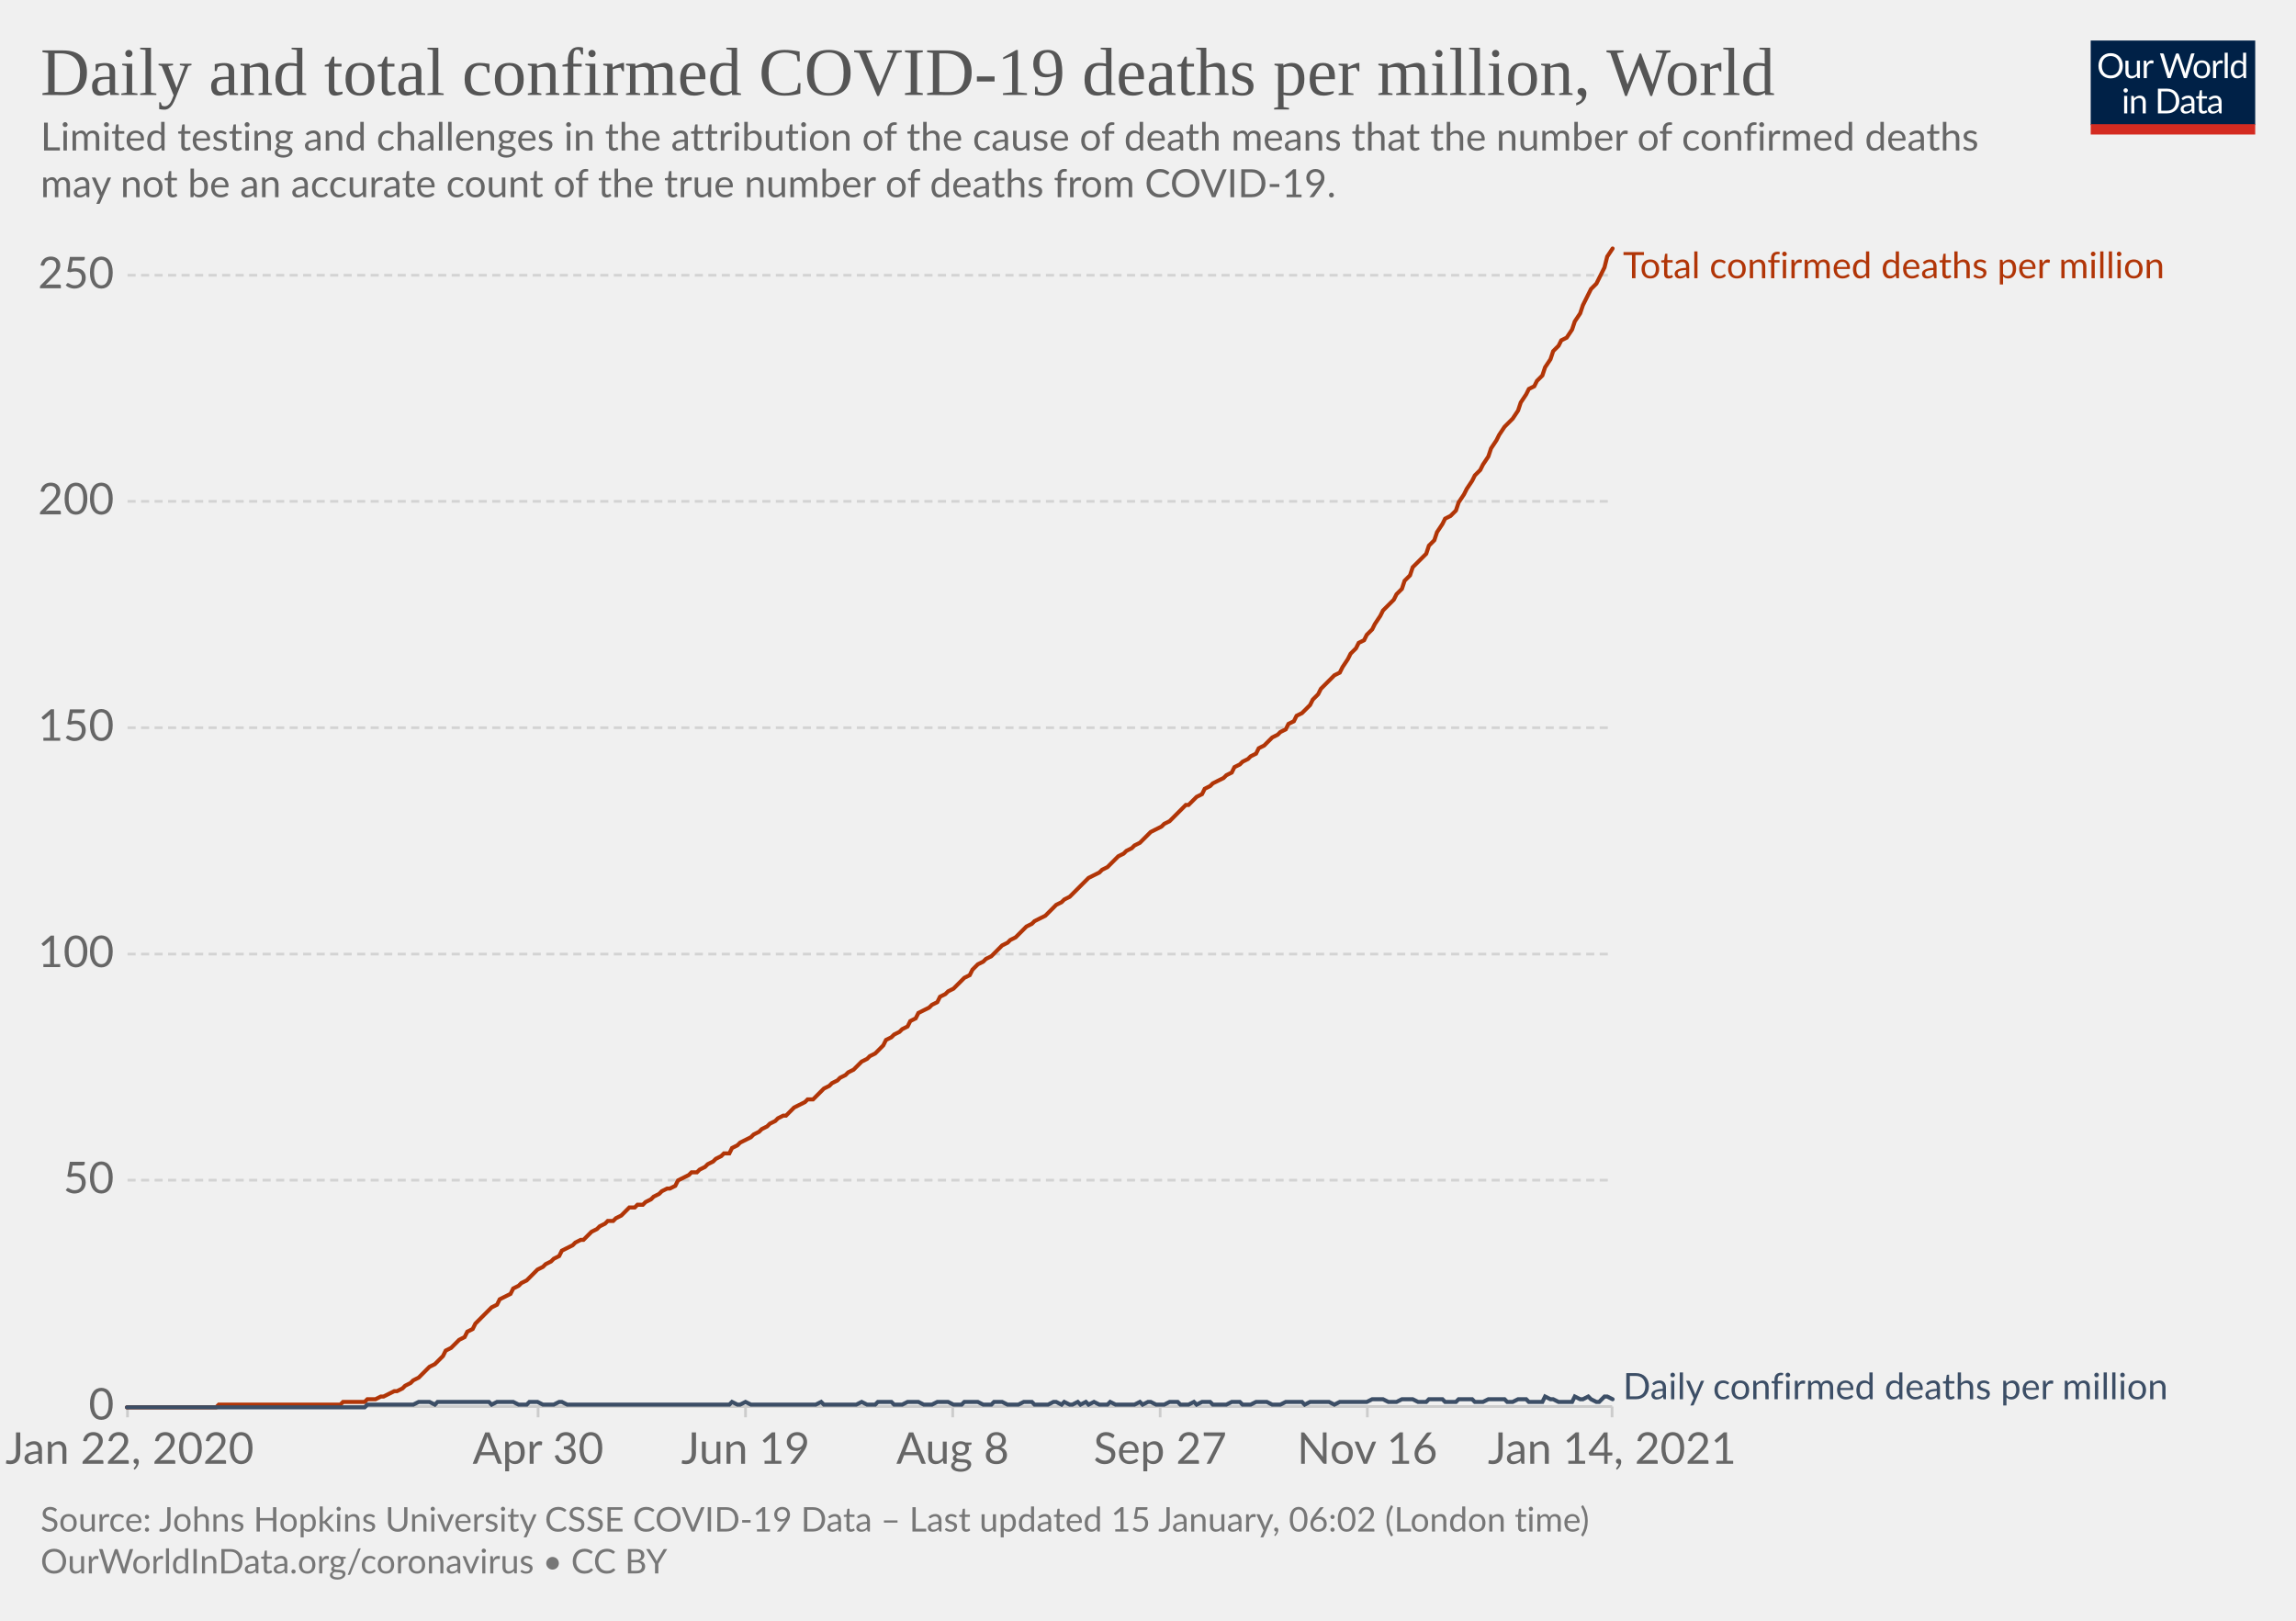
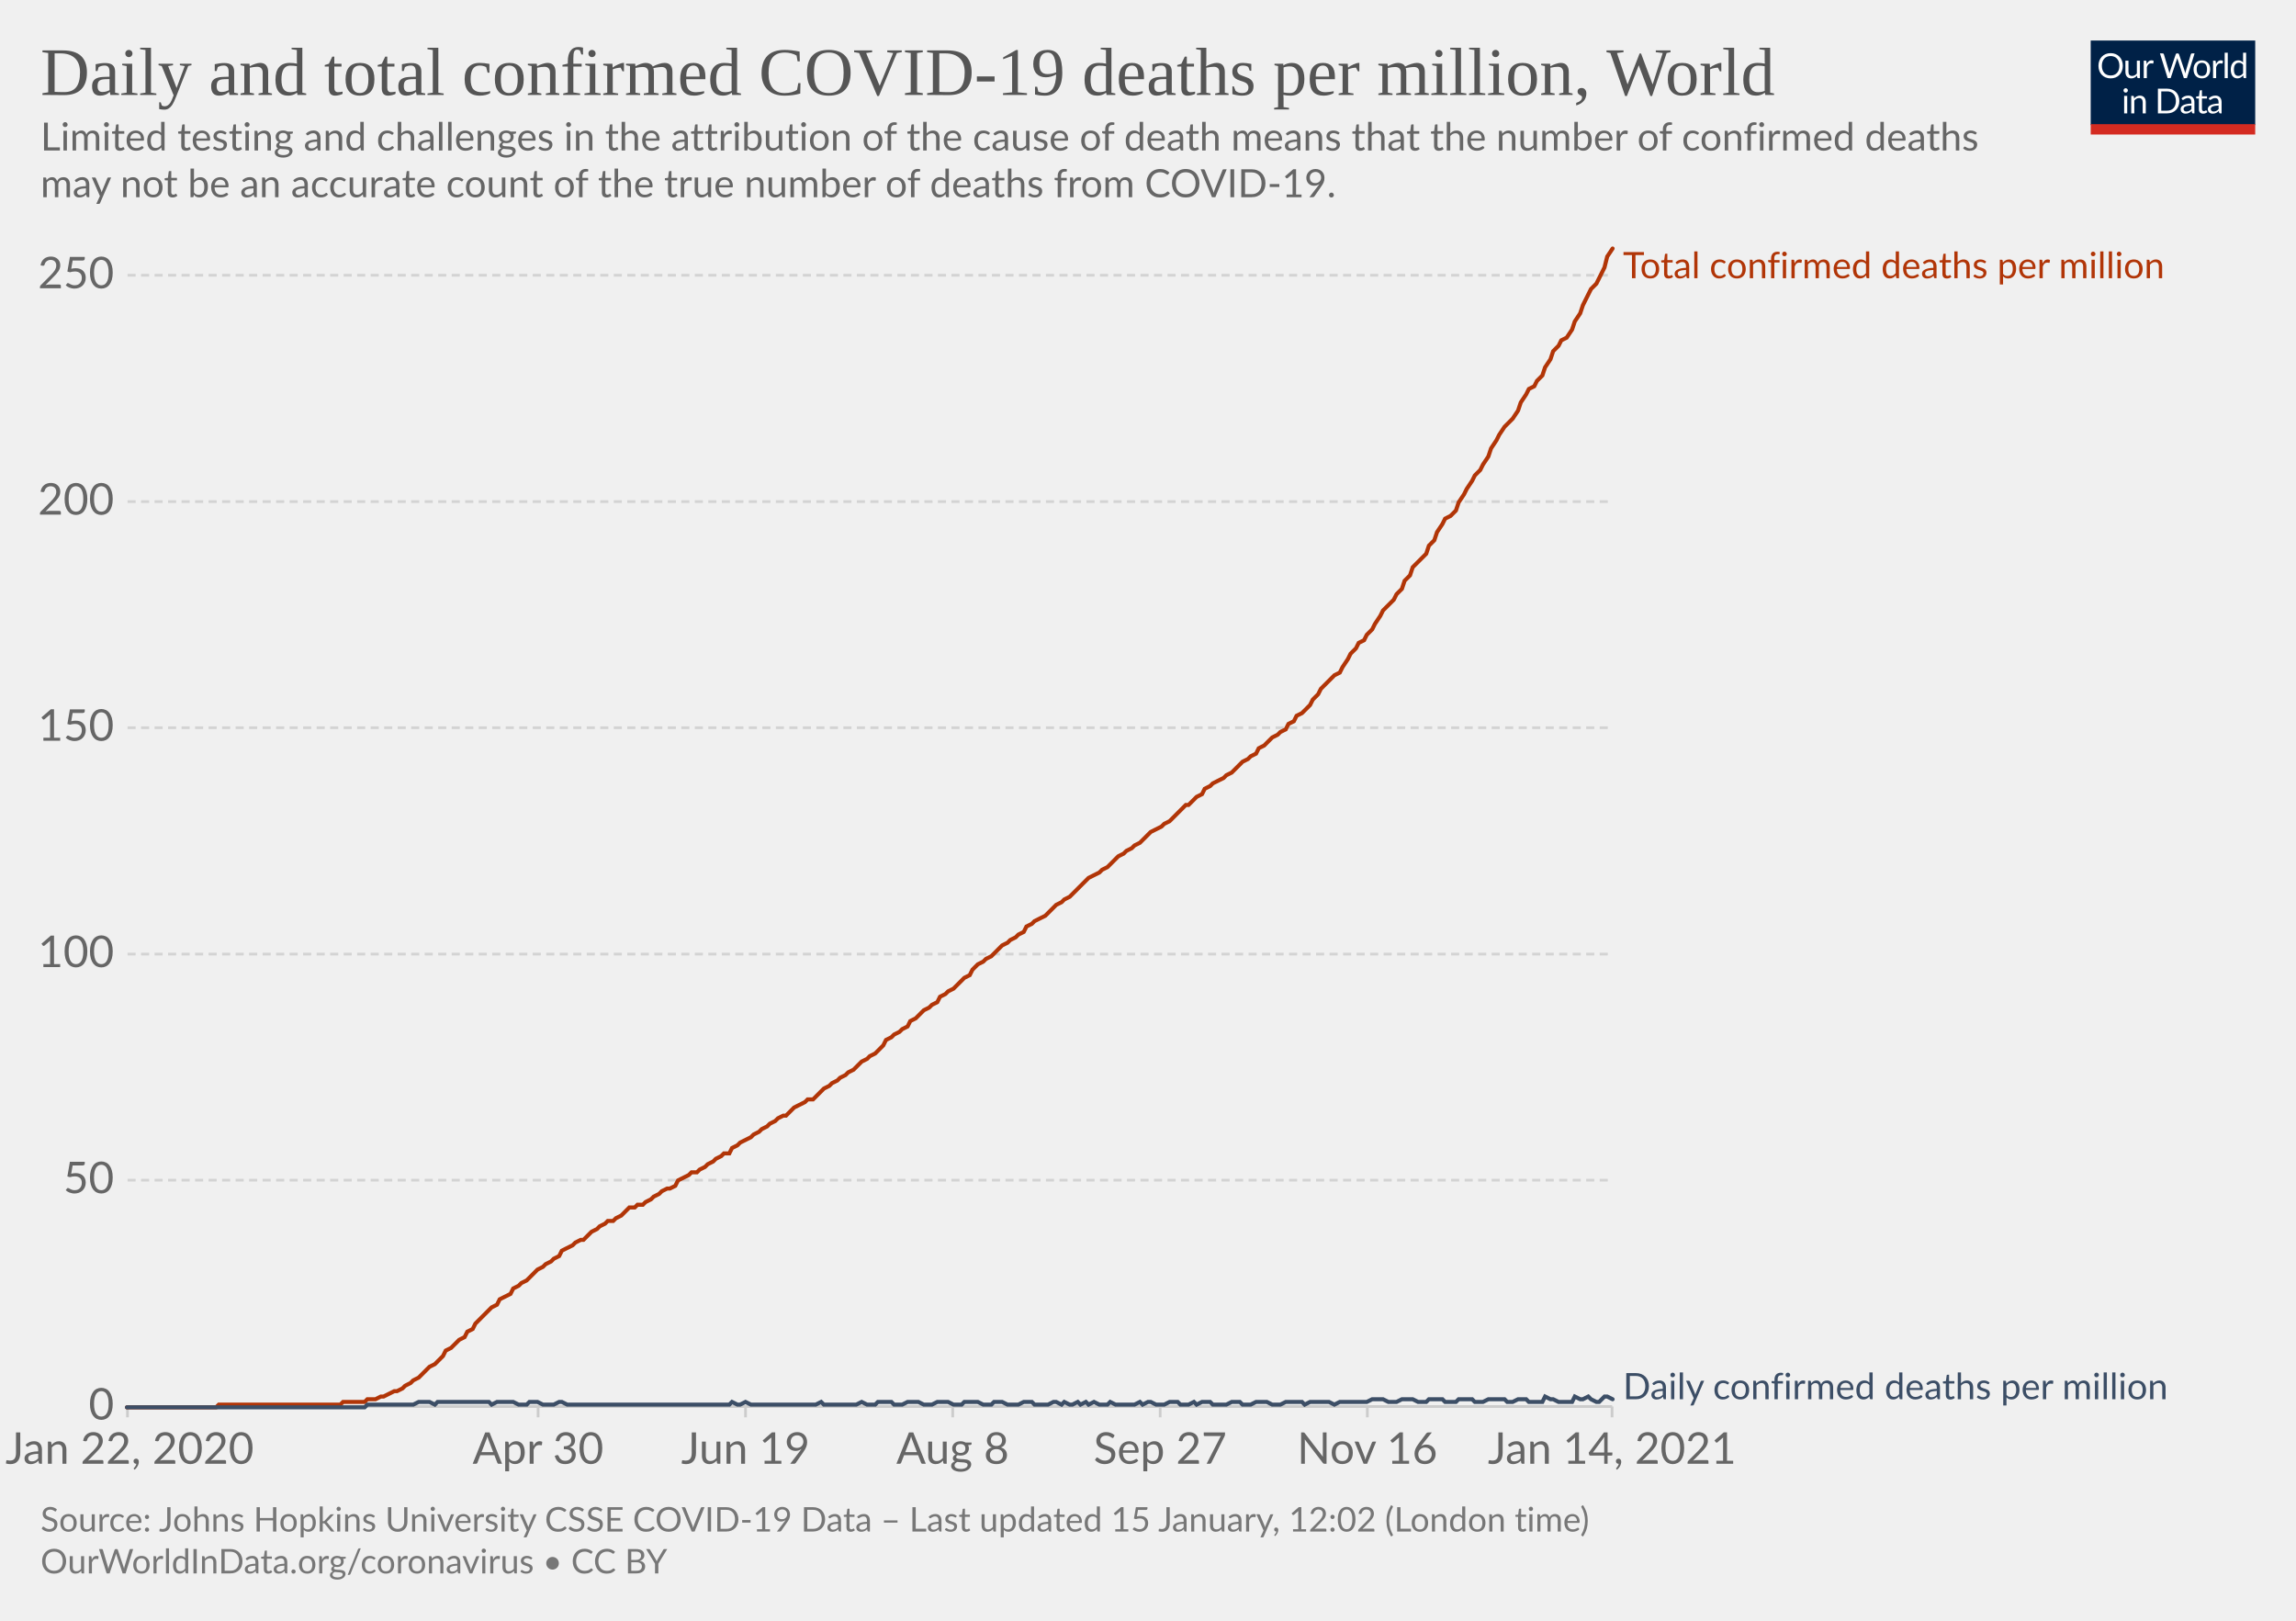
<svg xmlns="http://www.w3.org/2000/svg" version="1.1" style="background-color:#fff;-webkit-font-smoothing:antialiased" width="850" height="600" viewBox="0 0 850 600" font-family="Lato,'Helvetica Neue',Helvetica,Arial,sans-serif" font-size="18" text-rendering="optimizeLegibility">
  <g class="HeaderView">
    <g transform="matrix(.29 0 0 .29 774 15)">
      <svg width="210" height="120" viewBox="0 0 210 120" fill="none">
        <g clip-path="url(#clip0)">
          <path d="M0 0h210v107.89H0V0z" fill="#002147" />
          <path d="M40.98 32.25c0 2.36-.38 4.53-1.12 6.51a14.26 14.26 0 01-8.1 8.4c-1.9.78-4.02 1.17-6.34 1.17a16.6 16.6 0 01-6.33-1.17 14.31 14.31 0 01-8.08-8.4 18.29 18.29 0 01-1.12-6.51c0-2.36.38-4.53 1.12-6.5.75-1.97 1.8-3.67 3.17-5.1a14.32 14.32 0 014.9-3.34c1.92-.8 4.03-1.19 6.34-1.19 2.32 0 4.43.4 6.34 1.19 1.92.8 3.56 1.9 4.93 3.34a14.87 14.87 0 013.17 5.1 18.1 18.1 0 011.12 6.5zm-4.38 0c0-1.94-.26-3.68-.8-5.22a10.91 10.91 0 00-2.24-3.89 9.68 9.68 0 00-3.52-2.46 11.95 11.95 0 00-4.62-.86c-1.68 0-3.21.28-4.6.86a9.88 9.88 0 00-3.54 2.46 10.91 10.91 0 00-2.24 3.9c-.53 1.53-.8 3.27-.8 5.2 0 1.94.27 3.68.8 5.22a11.17 11.17 0 002.24 3.9 10.01 10.01 0 003.55 2.44c1.38.56 2.9.83 4.6.83s3.24-.27 4.61-.83a9.8 9.8 0 003.52-2.44 11.17 11.17 0 002.25-3.9c.53-1.54.8-3.28.8-5.21zm26.22-6.54V48H60.5c-.56 0-.9-.27-1.05-.81l-.31-2.4a12.45 12.45 0 01-3.26 2.6c-1.2.64-2.58.96-4.13.96-1.22 0-2.3-.2-3.24-.6a6.52 6.52 0 01-2.33-1.7 7.37 7.37 0 01-1.43-2.67c-.3-1.04-.46-2.2-.46-3.45V25.7h3.91v14.22c0 1.68.38 2.99 1.15 3.91.77.93 1.96 1.39 3.54 1.39 1.16 0 2.24-.27 3.23-.82a10.42 10.42 0 002.8-2.28V25.7h3.91zm8.61 4.47a9.94 9.94 0 012.6-3.56 5.64 5.64 0 013.76-1.3c.47 0 .92.05 1.34.15.44.1.83.27 1.17.49l-.3 2.92c-.09.37-.3.55-.66.55-.2 0-.5-.04-.9-.13a6.21 6.21 0 00-3.24.18 4.23 4.23 0 00-1.47.92c-.42.4-.81.9-1.17 1.5-.33.58-.64 1.26-.92 2.02V48H67.7V25.71h2.25c.42 0 .72.08.88.25.16.16.27.44.33.83l.26 3.39zm61.16-13.7L122.75 48h-3.82l-7.99-24.05a21.95 21.95 0 01-.42-1.58 38.36 38.36 0 01-.44 1.58L102.05 48h-3.83L88.4 16.47h3.54c.38 0 .7.1.95.29.26.2.43.43.5.73l6.52 21.9.28 1.28.29 1.46.3-1.46.38-1.27 7.41-21.91c.1-.25.26-.48.51-.69.27-.22.58-.33.95-.33h1.23c.38 0 .69.1.92.29a1.77 1.77 0 01.53.73l7.4 21.9a28.4 28.4 0 01.68 2.62 29.52 29.52 0 01.52-2.61l6.54-21.91a1.31 1.31 0 01.48-.7c.27-.21.58-.32.95-.32h3.32zm9.35 8.88c1.63 0 3.1.27 4.4.82a9.43 9.43 0 015.46 5.94c.5 1.4.74 2.98.74 4.73 0 1.76-.25 3.34-.74 4.75a9.43 9.43 0 01-5.46 5.92c-1.3.52-2.77.79-4.4.79-1.64 0-3.12-.27-4.44-.8a9.42 9.42 0 01-3.35-2.3c-.92-1-1.63-2.2-2.13-3.61-.49-1.41-.73-3-.73-4.75s.24-3.33.73-4.73c.5-1.43 1.2-2.64 2.13-3.63a9.4 9.4 0 013.35-2.31c1.32-.55 2.8-.82 4.44-.82zm0 19.89c2.2 0 3.84-.73 4.93-2.2 1.08-1.48 1.63-3.54 1.63-6.18 0-2.66-.55-4.72-1.63-6.2-1.09-1.49-2.73-2.23-4.93-2.23-1.12 0-2.09.2-2.93.57a5.71 5.71 0 00-2.06 1.65 7.5 7.5 0 00-1.24 2.67c-.26 1.04-.4 2.22-.4 3.54 0 2.64.55 4.7 1.64 6.18 1.1 1.47 2.76 2.2 4.99 2.2zm17.97-15.07a9.94 9.94 0 012.6-3.56 5.64 5.64 0 013.76-1.3c.47 0 .91.05 1.34.15.44.1.83.27 1.16.49l-.28 2.92c-.09.37-.31.55-.66.55-.2 0-.5-.04-.9-.13a6.2 6.2 0 00-3.24.18 4.23 4.23 0 00-1.47.92c-.43.4-.82.9-1.17 1.5a13.1 13.1 0 00-.92 2.02V48h-3.94V25.71h2.24c.43 0 .72.08.88.25.17.16.28.44.33.83l.27 3.39zm15.04-14.59V48h-3.92V15.6h3.92zm19.55 15.43a6.22 6.22 0 00-2.38-2.05 6.7 6.7 0 00-2.86-.6c-2.07 0-3.66.75-4.77 2.23-1.12 1.48-1.68 3.6-1.68 6.33 0 1.46.13 2.7.38 3.74a7.29 7.29 0 001.1 2.56 4.35 4.35 0 001.78 1.45c.7.3 1.5.46 2.4.46 1.29 0 2.41-.3 3.36-.88a9.6 9.6 0 002.67-2.49V31.02zm3.91-15.43V48h-2.33c-.56 0-.9-.27-1.06-.81l-.35-2.71a12.13 12.13 0 01-3.25 2.77 8.28 8.28 0 01-4.23 1.06 7.31 7.31 0 01-6.14-2.9c-.73-.96-1.3-2.15-1.69-3.57a18.35 18.35 0 01.07-9.48 11.29 11.29 0 011.89-3.7 8.7 8.7 0 017.06-3.34 7.96 7.96 0 016.12 2.62V15.59h3.91zM46.61 70.71V93H42.7V70.71h3.91zm.84-7c0 .39-.08.75-.24 1.09a2.81 2.81 0 01-1.52 1.47 2.67 2.67 0 01-2.16 0 2.9 2.9 0 01-1.45-1.47 2.67 2.67 0 010-2.16c.15-.35.35-.65.6-.9.25-.27.53-.47.85-.62a2.67 2.67 0 012.16 0c.35.15.65.35.9.62.27.25.47.55.62.9.16.34.24.7.24 1.08zm7.97 10.24c.49-.54 1-1.04 1.54-1.48a9.85 9.85 0 013.66-1.84 8.96 8.96 0 015.43.35c.94.4 1.72.97 2.33 1.71a7.36 7.36 0 011.43 2.67c.32 1.04.49 2.19.49 3.45V93h-3.94V78.81c0-1.69-.4-3-1.17-3.92-.76-.93-1.93-1.4-3.5-1.4a6.6 6.6 0 00-3.25.83c-1 .56-1.92 1.31-2.77 2.27V93h-3.94V70.71h2.35c.56 0 .9.28 1.04.82l.3 2.42zm57.7 3.3c0 2.36-.37 4.5-1.11 6.44a14.3 14.3 0 01-3.17 4.98 14.1 14.1 0 01-4.93 3.2c-1.9.76-4.02 1.13-6.33 1.13H85.8V61.47h11.77c2.31 0 4.42.39 6.33 1.15a13.8 13.8 0 018.1 8.18 17.75 17.75 0 011.12 6.45zm-4.37 0c0-1.94-.26-3.67-.8-5.2a10.94 10.94 0 00-2.23-3.87 9.57 9.57 0 00-3.53-2.42 12.23 12.23 0 00-4.61-.83h-7.5v24.62h7.5c1.7 0 3.24-.28 4.61-.84a9.7 9.7 0 003.53-2.4 10.94 10.94 0 002.24-3.87c.53-1.53.8-3.26.8-5.2zm19.8 5.72c-1.8.06-3.34.2-4.62.44-1.26.22-2.3.51-3.1.88-.8.36-1.37.8-1.74 1.3-.35.5-.53 1.05-.53 1.67 0 .58.1 1.1.3 1.52a3 3 0 00.76 1.05c.34.27.73.46 1.17.6a6.13 6.13 0 001.45.17 7.28 7.28 0 003.5-.81 11.95 11.95 0 002.82-2.2v-4.62zm-12.65-9.11a12.73 12.73 0 013.98-2.66c1.43-.59 3-.88 4.73-.88 1.25 0 2.36.2 3.33.61a6.81 6.81 0 013.94 4.38c.33 1.04.5 2.19.5 3.43V93h-1.74a1.8 1.8 0 01-.88-.18c-.2-.13-.36-.38-.48-.74l-.44-2.12-1.72 1.46a9.48 9.48 0 01-3.74 1.7c-.69.15-1.46.23-2.3.23-.87 0-1.69-.12-2.45-.35a5.34 5.34 0 01-3.34-2.93 6.64 6.64 0 01-.49-2.64c0-.88.25-1.72.73-2.53a6.33 6.33 0 012.35-2.17c1.09-.63 2.5-1.15 4.25-1.54 1.75-.41 3.89-.65 6.42-.7v-1.75c0-1.73-.37-3.03-1.12-3.91-.75-.9-1.84-1.34-3.28-1.34-.97 0-1.78.12-2.44.37-.64.23-1.2.5-1.7.81l-1.23.82c-.33.23-.67.35-1 .35-.27 0-.5-.07-.69-.2a2.1 2.1 0 01-.48-.53l-.7-1.25zm27.67 19.5c-1.76 0-3.12-.5-4.07-1.48-.94-.98-1.41-2.4-1.41-4.25V74h-2.68a.9.9 0 01-.6-.2c-.16-.14-.24-.36-.24-.66v-1.56l3.65-.46.9-6.89a.9.9 0 01.29-.52.88.88 0 01.62-.22H142v7.67h6.44V74H142v13.38c0 .94.22 1.63.68 2.09.45.45 1.04.68 1.76.68a3.21 3.21 0 001.85-.53l.55-.35c.16-.12.3-.18.41-.18.2 0 .4.13.55.38l1.15 1.87a7.45 7.45 0 01-2.44 1.5 8.53 8.53 0 01-2.95.52zm19.68-10.4c-1.8.07-3.34.21-4.62.45-1.26.22-2.3.51-3.1.88-.8.36-1.37.8-1.74 1.3-.35.5-.53 1.05-.53 1.67 0 .58.1 1.1.3 1.52a2.9 2.9 0 00.76 1.05c.34.27.73.46 1.17.6a6.13 6.13 0 001.45.17 7.3 7.3 0 003.5-.81 12.04 12.04 0 002.82-2.2v-4.62zm-12.65-9.1a12.72 12.72 0 013.99-2.66c1.42-.59 3-.88 4.72-.88 1.25 0 2.36.2 3.33.61a6.81 6.81 0 013.94 4.38c.33 1.04.5 2.19.5 3.43V93h-1.74a1.8 1.8 0 01-.88-.18c-.2-.13-.36-.38-.48-.74l-.44-2.12-1.72 1.46a9.48 9.48 0 01-3.74 1.7c-.69.15-1.46.23-2.3.23-.87 0-1.69-.12-2.45-.35a5.33 5.33 0 01-3.34-2.93 6.62 6.62 0 01-.49-2.64c0-.88.25-1.72.73-2.53a6.33 6.33 0 012.35-2.17c1.09-.63 2.5-1.15 4.25-1.54a31.2 31.2 0 016.42-.7v-1.75c0-1.73-.37-3.03-1.12-3.91-.75-.9-1.84-1.34-3.28-1.34-.97 0-1.78.12-2.44.37-.64.23-1.2.5-1.7.81l-1.22.82c-.34.23-.68.35-1.02.35-.26 0-.49-.07-.68-.2a1.88 1.88 0 01-.48-.53l-.7-1.25zM40.98 32.25c0 2.36-.38 4.53-1.12 6.51a14.26 14.26 0 01-8.1 8.4c-1.9.78-4.02 1.17-6.34 1.17a16.6 16.6 0 01-6.33-1.17 14.31 14.31 0 01-8.08-8.4 18.29 18.29 0 01-1.12-6.51c0-2.36.38-4.53 1.12-6.5.75-1.97 1.8-3.67 3.17-5.1a14.32 14.32 0 014.9-3.34c1.92-.8 4.03-1.19 6.34-1.19 2.32 0 4.43.4 6.34 1.19 1.92.8 3.56 1.9 4.93 3.34a14.87 14.87 0 013.17 5.1 18.1 18.1 0 011.12 6.5zm-4.38 0c0-1.94-.26-3.68-.8-5.22a10.91 10.91 0 00-2.24-3.89 9.68 9.68 0 00-3.52-2.46 11.95 11.95 0 00-4.62-.86c-1.68 0-3.21.28-4.6.86a9.88 9.88 0 00-3.54 2.46 10.91 10.91 0 00-2.24 3.9c-.53 1.53-.8 3.27-.8 5.2 0 1.94.27 3.68.8 5.22a11.17 11.17 0 002.24 3.9 10.01 10.01 0 003.55 2.44c1.38.56 2.9.83 4.6.83s3.24-.27 4.61-.83a9.8 9.8 0 003.52-2.44 11.17 11.17 0 002.25-3.9c.53-1.54.8-3.28.8-5.21zm26.22-6.54V48H60.5c-.56 0-.9-.27-1.05-.81l-.31-2.4a12.45 12.45 0 01-3.26 2.6c-1.2.64-2.58.96-4.13.96-1.22 0-2.3-.2-3.24-.6a6.52 6.52 0 01-2.33-1.7 7.37 7.37 0 01-1.43-2.67c-.3-1.04-.46-2.2-.46-3.45V25.7h3.91v14.22c0 1.68.38 2.99 1.15 3.91.77.93 1.96 1.39 3.54 1.39 1.16 0 2.24-.27 3.23-.82a10.42 10.42 0 002.8-2.28V25.7h3.91zm8.61 4.47a9.94 9.94 0 012.6-3.56 5.64 5.64 0 013.76-1.3c.47 0 .92.05 1.34.15.44.1.83.27 1.17.49l-.3 2.92c-.09.37-.3.55-.66.55-.2 0-.5-.04-.9-.13a6.21 6.21 0 00-3.24.18 4.23 4.23 0 00-1.47.92c-.42.4-.81.9-1.17 1.5-.33.58-.64 1.26-.92 2.02V48H67.7V25.71h2.25c.42 0 .72.08.88.25.16.16.27.44.33.83l.26 3.39zm61.16-13.7L122.75 48h-3.82l-7.99-24.05a21.95 21.95 0 01-.42-1.58 38.36 38.36 0 01-.44 1.58L102.05 48h-3.83L88.4 16.47h3.54c.38 0 .7.1.95.29.26.2.43.43.5.73l6.52 21.9.28 1.28.29 1.46.3-1.46.38-1.27 7.41-21.91c.1-.25.26-.48.51-.69.27-.22.58-.33.95-.33h1.23c.38 0 .69.1.92.29a1.77 1.77 0 01.53.73l7.4 21.9a28.4 28.4 0 01.68 2.62 29.52 29.52 0 01.52-2.61l6.54-21.91a1.31 1.31 0 01.48-.7c.27-.21.58-.32.95-.32h3.32zm9.35 8.88c1.63 0 3.1.27 4.4.82a9.43 9.43 0 015.46 5.94c.5 1.4.74 2.98.74 4.73 0 1.76-.25 3.34-.74 4.75a9.43 9.43 0 01-5.46 5.92c-1.3.52-2.77.79-4.4.79-1.64 0-3.12-.27-4.44-.8a9.42 9.42 0 01-3.35-2.3c-.92-1-1.63-2.2-2.13-3.61-.49-1.41-.73-3-.73-4.75s.24-3.33.73-4.73c.5-1.43 1.2-2.64 2.13-3.63a9.4 9.4 0 013.35-2.31c1.32-.55 2.8-.82 4.44-.82zm0 19.89c2.2 0 3.84-.73 4.93-2.2 1.08-1.48 1.63-3.54 1.63-6.18 0-2.66-.55-4.72-1.63-6.2-1.09-1.49-2.73-2.23-4.93-2.23-1.12 0-2.09.2-2.93.57a5.71 5.71 0 00-2.06 1.65 7.5 7.5 0 00-1.24 2.67c-.26 1.04-.4 2.22-.4 3.54 0 2.64.55 4.7 1.64 6.18 1.1 1.47 2.76 2.2 4.99 2.2zm17.97-15.07a9.94 9.94 0 012.6-3.56 5.64 5.64 0 013.76-1.3c.47 0 .91.05 1.34.15.44.1.83.27 1.16.49l-.28 2.92c-.09.37-.31.55-.66.55-.2 0-.5-.04-.9-.13a6.2 6.2 0 00-3.24.18 4.23 4.23 0 00-1.47.92c-.43.4-.82.9-1.17 1.5a13.1 13.1 0 00-.92 2.02V48h-3.94V25.71h2.24c.43 0 .72.08.88.25.17.16.28.44.33.83l.27 3.39zm15.04-14.59V48h-3.92V15.6h3.92zm19.55 15.43a6.22 6.22 0 00-2.38-2.05 6.7 6.7 0 00-2.86-.6c-2.07 0-3.66.75-4.77 2.23-1.12 1.48-1.68 3.6-1.68 6.33 0 1.46.13 2.7.38 3.74a7.29 7.29 0 001.1 2.56 4.35 4.35 0 001.78 1.45c.7.3 1.5.46 2.4.46 1.29 0 2.41-.3 3.36-.88a9.6 9.6 0 002.67-2.49V31.02zm3.91-15.43V48h-2.33c-.56 0-.9-.27-1.06-.81l-.35-2.71a12.13 12.13 0 01-3.25 2.77 8.28 8.28 0 01-4.23 1.06 7.31 7.31 0 01-6.14-2.9c-.73-.96-1.3-2.15-1.69-3.57a18.35 18.35 0 01.07-9.48 11.29 11.29 0 011.89-3.7 8.7 8.7 0 017.06-3.34 7.96 7.96 0 016.12 2.62V15.59h3.91zM46.61 70.71V93H42.7V70.71h3.91zm.84-7c0 .39-.08.75-.24 1.09a2.81 2.81 0 01-1.52 1.47 2.67 2.67 0 01-2.16 0 2.9 2.9 0 01-1.45-1.47 2.67 2.67 0 010-2.16c.15-.35.35-.65.6-.9.25-.27.53-.47.85-.62a2.67 2.67 0 012.16 0c.35.15.65.35.9.62.27.25.47.55.62.9.16.34.24.7.24 1.08zm7.97 10.24c.49-.54 1-1.04 1.54-1.48a9.85 9.85 0 013.66-1.84 8.96 8.96 0 015.43.35c.94.4 1.72.97 2.33 1.71a7.36 7.36 0 011.43 2.67c.32 1.04.49 2.19.49 3.45V93h-3.94V78.81c0-1.69-.4-3-1.17-3.92-.76-.93-1.93-1.4-3.5-1.4a6.6 6.6 0 00-3.25.83c-1 .56-1.92 1.31-2.77 2.27V93h-3.94V70.71h2.35c.56 0 .9.28 1.04.82l.3 2.42zm57.7 3.3c0 2.36-.37 4.5-1.11 6.44a14.3 14.3 0 01-3.17 4.98 14.1 14.1 0 01-4.93 3.2c-1.9.76-4.02 1.13-6.33 1.13H85.8V61.47h11.77c2.31 0 4.42.39 6.33 1.15a13.8 13.8 0 018.1 8.18 17.75 17.75 0 011.12 6.45zm-4.37 0c0-1.94-.26-3.67-.8-5.2a10.94 10.94 0 00-2.23-3.87 9.57 9.57 0 00-3.53-2.42 12.23 12.23 0 00-4.61-.83h-7.5v24.62h7.5c1.7 0 3.24-.28 4.61-.84a9.7 9.7 0 003.53-2.4 10.94 10.94 0 002.24-3.87c.53-1.53.8-3.26.8-5.2zm19.8 5.72c-1.8.06-3.34.2-4.62.44-1.26.22-2.3.51-3.1.88-.8.36-1.37.8-1.74 1.3-.35.5-.53 1.05-.53 1.67 0 .58.1 1.1.3 1.52a3 3 0 00.76 1.05c.34.27.73.46 1.17.6a6.13 6.13 0 001.45.17 7.28 7.28 0 003.5-.81 11.95 11.95 0 002.82-2.2v-4.62zm-12.65-9.11a12.73 12.73 0 013.98-2.66c1.43-.59 3-.88 4.73-.88 1.25 0 2.36.2 3.33.61a6.81 6.81 0 013.94 4.38c.33 1.04.5 2.19.5 3.43V93h-1.74a1.8 1.8 0 01-.88-.18c-.2-.13-.36-.38-.48-.74l-.44-2.12-1.72 1.46a9.48 9.48 0 01-3.74 1.7c-.69.15-1.46.23-2.3.23-.87 0-1.69-.12-2.45-.35a5.34 5.34 0 01-3.34-2.93 6.64 6.64 0 01-.49-2.64c0-.88.25-1.72.73-2.53a6.33 6.33 0 012.35-2.17c1.09-.63 2.5-1.15 4.25-1.54 1.75-.41 3.89-.65 6.42-.7v-1.75c0-1.73-.37-3.03-1.12-3.91-.75-.9-1.84-1.34-3.28-1.34-.97 0-1.78.12-2.44.37-.64.23-1.2.5-1.7.81l-1.23.82c-.33.23-.67.35-1 .35-.27 0-.5-.07-.69-.2a2.1 2.1 0 01-.48-.53l-.7-1.25zm27.67 19.5c-1.76 0-3.12-.5-4.07-1.48-.94-.98-1.41-2.4-1.41-4.25V74h-2.68a.9.9 0 01-.6-.2c-.16-.14-.24-.36-.24-.66v-1.56l3.65-.46.9-6.89a.9.9 0 01.29-.52.88.88 0 01.62-.22H142v7.67h6.44V74H142v13.38c0 .94.22 1.63.68 2.09.45.45 1.04.68 1.76.68a3.21 3.21 0 001.85-.53l.55-.35c.16-.12.3-.18.41-.18.2 0 .4.13.55.38l1.15 1.87a7.45 7.45 0 01-2.44 1.5 8.53 8.53 0 01-2.95.52zm19.68-10.4c-1.8.07-3.34.21-4.62.45-1.26.22-2.3.51-3.1.88-.8.36-1.37.8-1.74 1.3-.35.5-.53 1.05-.53 1.67 0 .58.1 1.1.3 1.52a2.9 2.9 0 00.76 1.05c.34.27.73.46 1.17.6a6.13 6.13 0 001.45.17 7.3 7.3 0 003.5-.81 12.04 12.04 0 002.82-2.2v-4.62zm-12.65-9.1a12.72 12.72 0 013.99-2.66c1.42-.59 3-.88 4.72-.88 1.25 0 2.36.2 3.33.61a6.81 6.81 0 013.94 4.38c.33 1.04.5 2.19.5 3.43V93h-1.74a1.8 1.8 0 01-.88-.18c-.2-.13-.36-.38-.48-.74l-.44-2.12-1.72 1.46a9.48 9.48 0 01-3.74 1.7c-.69.15-1.46.23-2.3.23-.87 0-1.69-.12-2.45-.35a5.33 5.33 0 01-3.34-2.93 6.62 6.62 0 01-.49-2.64c0-.88.25-1.72.73-2.53a6.33 6.33 0 012.35-2.17c1.09-.63 2.5-1.15 4.25-1.54a31.2 31.2 0 016.42-.7v-1.75c0-1.73-.37-3.03-1.12-3.91-.75-.9-1.84-1.34-3.28-1.34-.97 0-1.78.12-2.44.37-.64.23-1.2.5-1.7.81l-1.22.82c-.34.23-.68.35-1.02.35-.26 0-.49-.07-.68-.2a1.88 1.88 0 01-.48-.53l-.7-1.25zM40.98 32.25c0 2.36-.38 4.53-1.12 6.51a14.26 14.26 0 01-8.1 8.4c-1.9.78-4.02 1.17-6.34 1.17a16.6 16.6 0 01-6.33-1.17 14.31 14.31 0 01-8.08-8.4 18.29 18.29 0 01-1.12-6.51c0-2.36.38-4.53 1.12-6.5.75-1.97 1.8-3.67 3.17-5.1a14.32 14.32 0 014.9-3.34c1.92-.8 4.03-1.19 6.34-1.19 2.32 0 4.43.4 6.34 1.19 1.92.8 3.56 1.9 4.93 3.34a14.87 14.87 0 013.17 5.1 18.1 18.1 0 011.12 6.5zm-4.38 0c0-1.94-.26-3.68-.8-5.22a10.91 10.91 0 00-2.24-3.89 9.68 9.68 0 00-3.52-2.46 11.95 11.95 0 00-4.62-.86c-1.68 0-3.21.28-4.6.86a9.88 9.88 0 00-3.54 2.46 10.91 10.91 0 00-2.24 3.9c-.53 1.53-.8 3.27-.8 5.2 0 1.94.27 3.68.8 5.22a11.17 11.17 0 002.24 3.9 10.01 10.01 0 003.55 2.44c1.38.56 2.9.83 4.6.83s3.24-.27 4.61-.83a9.8 9.8 0 003.52-2.44 11.17 11.17 0 002.25-3.9c.53-1.54.8-3.28.8-5.21zm26.22-6.54V48H60.5c-.56 0-.9-.27-1.05-.81l-.31-2.4a12.45 12.45 0 01-3.26 2.6c-1.2.64-2.58.96-4.13.96-1.22 0-2.3-.2-3.24-.6a6.52 6.52 0 01-2.33-1.7 7.37 7.37 0 01-1.43-2.67c-.3-1.04-.46-2.2-.46-3.45V25.7h3.91v14.22c0 1.68.38 2.99 1.15 3.91.77.93 1.96 1.39 3.54 1.39 1.16 0 2.24-.27 3.23-.82a10.42 10.42 0 002.8-2.28V25.7h3.91zm8.61 4.47a9.94 9.94 0 012.6-3.56 5.64 5.64 0 013.76-1.3c.47 0 .92.05 1.34.15.44.1.83.27 1.17.49l-.3 2.92c-.09.37-.3.55-.66.55-.2 0-.5-.04-.9-.13a6.21 6.21 0 00-3.24.18 4.23 4.23 0 00-1.47.92c-.42.4-.81.9-1.17 1.5-.33.58-.64 1.26-.92 2.02V48H67.7V25.71h2.25c.42 0 .72.08.88.25.16.16.27.44.33.83l.26 3.39zm61.16-13.7L122.75 48h-3.82l-7.99-24.05a21.95 21.95 0 01-.42-1.58 38.36 38.36 0 01-.44 1.58L102.05 48h-3.83L88.4 16.47h3.54c.38 0 .7.1.95.29.26.2.43.43.5.73l6.52 21.9.28 1.28.29 1.46.3-1.46.38-1.27 7.41-21.91c.1-.25.26-.48.51-.69.27-.22.58-.33.95-.33h1.23c.38 0 .69.1.92.29a1.77 1.77 0 01.53.73l7.4 21.9a28.4 28.4 0 01.68 2.62 29.52 29.52 0 01.52-2.61l6.54-21.91a1.31 1.31 0 01.48-.7c.27-.21.58-.32.95-.32h3.32zm9.35 8.88c1.63 0 3.1.27 4.4.82a9.43 9.43 0 015.46 5.94c.5 1.4.74 2.98.74 4.73 0 1.76-.25 3.34-.74 4.75a9.43 9.43 0 01-5.46 5.92c-1.3.52-2.77.79-4.4.79-1.64 0-3.12-.27-4.44-.8a9.42 9.42 0 01-3.35-2.3c-.92-1-1.63-2.2-2.13-3.61-.49-1.41-.73-3-.73-4.75s.24-3.33.73-4.73c.5-1.43 1.2-2.64 2.13-3.63a9.4 9.4 0 013.35-2.31c1.32-.55 2.8-.82 4.44-.82zm0 19.89c2.2 0 3.84-.73 4.93-2.2 1.08-1.48 1.63-3.54 1.63-6.18 0-2.66-.55-4.72-1.63-6.2-1.09-1.49-2.73-2.23-4.93-2.23-1.12 0-2.09.2-2.93.57a5.71 5.71 0 00-2.06 1.65 7.5 7.5 0 00-1.24 2.67c-.26 1.04-.4 2.22-.4 3.54 0 2.64.55 4.7 1.64 6.18 1.1 1.47 2.76 2.2 4.99 2.2zm17.97-15.07a9.94 9.94 0 012.6-3.56 5.64 5.64 0 013.76-1.3c.47 0 .91.05 1.34.15.44.1.83.27 1.16.49l-.28 2.92c-.09.37-.31.55-.66.55-.2 0-.5-.04-.9-.13a6.2 6.2 0 00-3.24.18 4.23 4.23 0 00-1.47.92c-.43.4-.82.9-1.17 1.5a13.1 13.1 0 00-.92 2.02V48h-3.94V25.71h2.24c.43 0 .72.08.88.25.17.16.28.44.33.83l.27 3.39zm15.04-14.59V48h-3.92V15.6h3.92zm19.55 15.43a6.22 6.22 0 00-2.38-2.05 6.7 6.7 0 00-2.86-.6c-2.07 0-3.66.75-4.77 2.23-1.12 1.48-1.68 3.6-1.68 6.33 0 1.46.13 2.7.38 3.74a7.29 7.29 0 001.1 2.56 4.35 4.35 0 001.78 1.45c.7.3 1.5.46 2.4.46 1.29 0 2.41-.3 3.36-.88a9.6 9.6 0 002.67-2.49V31.02zm3.91-15.43V48h-2.33c-.56 0-.9-.27-1.06-.81l-.35-2.71a12.13 12.13 0 01-3.25 2.77 8.28 8.28 0 01-4.23 1.06 7.31 7.31 0 01-6.14-2.9c-.73-.96-1.3-2.15-1.69-3.57a18.35 18.35 0 01.07-9.48 11.29 11.29 0 011.89-3.7 8.7 8.7 0 017.06-3.34 7.96 7.96 0 016.12 2.62V15.59h3.91zM46.61 70.71V93H42.7V70.71h3.91zm.84-7c0 .39-.08.75-.24 1.09a2.81 2.81 0 01-1.52 1.47 2.67 2.67 0 01-2.16 0 2.9 2.9 0 01-1.45-1.47 2.67 2.67 0 010-2.16c.15-.35.35-.65.6-.9.25-.27.53-.47.85-.62a2.67 2.67 0 012.16 0c.35.15.65.35.9.62.27.25.47.55.62.9.16.34.24.7.24 1.08zm7.97 10.24c.49-.54 1-1.04 1.54-1.48a9.85 9.85 0 013.66-1.84 8.96 8.96 0 015.43.35c.94.4 1.72.97 2.33 1.71a7.36 7.36 0 011.43 2.67c.32 1.04.49 2.19.49 3.45V93h-3.94V78.81c0-1.69-.4-3-1.17-3.92-.76-.93-1.93-1.4-3.5-1.4a6.6 6.6 0 00-3.25.83c-1 .56-1.92 1.31-2.77 2.27V93h-3.94V70.71h2.35c.56 0 .9.28 1.04.82l.3 2.42zm57.7 3.3c0 2.36-.37 4.5-1.11 6.44a14.3 14.3 0 01-3.17 4.98 14.1 14.1 0 01-4.93 3.2c-1.9.76-4.02 1.13-6.33 1.13H85.8V61.47h11.77c2.31 0 4.42.39 6.33 1.15a13.8 13.8 0 018.1 8.18 17.75 17.75 0 011.12 6.45zm-4.37 0c0-1.94-.26-3.67-.8-5.2a10.94 10.94 0 00-2.23-3.87 9.57 9.57 0 00-3.53-2.42 12.23 12.23 0 00-4.61-.83h-7.5v24.62h7.5c1.7 0 3.24-.28 4.61-.84a9.7 9.7 0 003.53-2.4 10.94 10.94 0 002.24-3.87c.53-1.53.8-3.26.8-5.2zm19.8 5.72c-1.8.06-3.34.2-4.62.44-1.26.22-2.3.51-3.1.88-.8.36-1.37.8-1.74 1.3-.35.5-.53 1.05-.53 1.67 0 .58.1 1.1.3 1.52a3 3 0 00.76 1.05c.34.27.73.46 1.17.6a6.13 6.13 0 001.45.17 7.28 7.28 0 003.5-.81 11.95 11.95 0 002.82-2.2v-4.62zm-12.65-9.11a12.73 12.73 0 013.98-2.66c1.43-.59 3-.88 4.73-.88 1.25 0 2.36.2 3.33.61a6.81 6.81 0 013.94 4.38c.33 1.04.5 2.19.5 3.43V93h-1.74a1.8 1.8 0 01-.88-.18c-.2-.13-.36-.38-.48-.74l-.44-2.12-1.72 1.46a9.48 9.48 0 01-3.74 1.7c-.69.15-1.46.23-2.3.23-.87 0-1.69-.12-2.45-.35a5.34 5.34 0 01-3.34-2.93 6.64 6.64 0 01-.49-2.64c0-.88.25-1.72.73-2.53a6.33 6.33 0 012.35-2.17c1.09-.63 2.5-1.15 4.25-1.54 1.75-.41 3.89-.65 6.42-.7v-1.75c0-1.73-.37-3.03-1.12-3.91-.75-.9-1.84-1.34-3.28-1.34-.97 0-1.78.12-2.44.37-.64.23-1.2.5-1.7.81l-1.23.82c-.33.23-.67.35-1 .35-.27 0-.5-.07-.69-.2a2.1 2.1 0 01-.48-.53l-.7-1.25zm27.67 19.5c-1.76 0-3.12-.5-4.07-1.48-.94-.98-1.41-2.4-1.41-4.25V74h-2.68a.9.9 0 01-.6-.2c-.16-.14-.24-.36-.24-.66v-1.56l3.65-.46.9-6.89a.9.9 0 01.29-.52.88.88 0 01.62-.22H142v7.67h6.44V74H142v13.38c0 .94.22 1.63.68 2.09.45.45 1.04.68 1.76.68a3.21 3.21 0 001.85-.53l.55-.35c.16-.12.3-.18.41-.18.2 0 .4.13.55.38l1.15 1.87a7.45 7.45 0 01-2.44 1.5 8.53 8.53 0 01-2.95.52zm19.68-10.4c-1.8.07-3.34.21-4.62.45-1.26.22-2.3.51-3.1.88-.8.36-1.37.8-1.74 1.3-.35.5-.53 1.05-.53 1.67 0 .58.1 1.1.3 1.52a2.9 2.9 0 00.76 1.05c.34.27.73.46 1.17.6a6.13 6.13 0 001.45.17 7.3 7.3 0 003.5-.81 12.04 12.04 0 002.82-2.2v-4.62zm-12.65-9.1a12.72 12.72 0 013.99-2.66c1.42-.59 3-.88 4.72-.88 1.25 0 2.36.2 3.33.61a6.81 6.81 0 013.94 4.38c.33 1.04.5 2.19.5 3.43V93h-1.74a1.8 1.8 0 01-.88-.18c-.2-.13-.36-.38-.48-.74l-.44-2.12-1.72 1.46a9.48 9.48 0 01-3.74 1.7c-.69.15-1.46.23-2.3.23-.87 0-1.69-.12-2.45-.35a5.33 5.33 0 01-3.34-2.93 6.62 6.62 0 01-.49-2.64c0-.88.25-1.72.73-2.53a6.33 6.33 0 012.35-2.17c1.09-.63 2.5-1.15 4.25-1.54a31.2 31.2 0 016.42-.7v-1.75c0-1.73-.37-3.03-1.12-3.91-.75-.9-1.84-1.34-3.28-1.34-.97 0-1.78.12-2.44.37-.64.23-1.2.5-1.7.81l-1.22.82c-.34.23-.68.35-1.02.35-.26 0-.49-.07-.68-.2a1.88 1.88 0 01-.48-.53l-.7-1.25z" fill="#fff" />
          <path fill="#D42B21" d="M0 106.79h210V120H0z" />
        </g>
        <defs>
          <clipPath id="clip0">
            <path fill="#fff" d="M0 0h210v120H0z" />
          </clipPath>
        </defs>
      </svg>
    </g>
    <a href="https://ourworldindata.org/grapher/total-daily-covid-deaths-per-million?time=2020-01-22..latest" target="_blank" rel="noopener" font-family="&quot;Playfair Display&quot;,Georgia,&quot;Times New Roman&quot;,serif">
      <text font-size="25.2" x="15" y="35.2" fill="#555">
        <tspan x="15" y="35.16">Daily and total confirmed COVID-19 deaths per million, World</tspan>
      </text>
    </a>
    <text font-size="14.4" x="15" y="55.7" fill="#666">
      <tspan x="15" y="55.72">Limited testing and challenges in the attribution of the cause of death means that the number of confirmed deaths</tspan>
      <tspan x="15" y="73">may not be an accurate count of the true number of deaths from COVID-19.</tspan>
    </text>
  </g>
  <g class="LineChart">
    <defs>
      <clipPath id="a">
        <path d="M37.22 0h830v899.4h-830z" />
      </clipPath>
    </defs>
    <g class="DualAxisView">
      <g class="HorizontalAxis">
        <path stroke="#ccc" d="M47.2 520.7v4M199.2 520.7v4M276 520.7v4M352.7 520.7v4M429.5 520.7v4M506.2 520.7v4M596.8 520.7v4" />
        <text x="48" y="541.9" fill="#666" text-anchor="middle" font-size="16.2">Jan 22, 2020</text>
        <text x="199.2" y="541.9" fill="#666" text-anchor="middle" font-size="16.2">Apr 30</text>
        <text x="276" y="541.9" fill="#666" text-anchor="middle" font-size="16.2">Jun 19</text>
        <text x="352.7" y="541.9" fill="#666" text-anchor="middle" font-size="16.2">Aug 8</text>
        <text x="429.5" y="541.9" fill="#666" text-anchor="middle" font-size="16.2">Sep 27</text>
        <text x="506.2" y="541.9" fill="#666" text-anchor="middle" font-size="16.2">Nov 16</text>
        <text x="596.8" y="541.9" fill="#666" text-anchor="middle" font-size="16.2">Jan 14, 2021</text>
      </g>
      <g class="VerticalAxis" fill="#666" dominant-baseline="middle" text-anchor="end" font-size="16.2">
        <text x="42.22" y="520.7">0</text>
        <text x="42.22" y="436.9">50</text>
        <text x="42.22" y="353.2">100</text>
        <text x="42.22" y="269.4">150</text>
-         <text x="42.22" y="185.6">200</text>
+         <text x="42.22" y="185.7">200</text>
        <text x="42.22" y="101.9">250</text>
      </g>
      <g class="AxisGridLines horizontalLines">
        <path stroke="#ccc" d="M47.22 520.7h549.61" />
-         <path stroke="#d3d3d3" stroke-dasharray="3,2" d="M47.22 436.9h549.61M47.22 353.2h549.61M47.22 269.4h549.61M47.22 185.6h549.61M47.22 101.9h549.61" />
+         <path stroke="#d3d3d3" stroke-dasharray="3,2" d="M47.22 436.9h549.61M47.22 353.2h549.61M47.22 269.4h549.61M47.22 185.7h549.61M47.22 101.9h549.61" />
      </g>
    </g>
    <g clip-path="url(#a)">
      <g class="LineLabels" cursor="default">
        <g class="legendMark">
          <text font-size="13.5" x="600.8" y="103" fill="#B13507">
            <tspan x="600.83" y="103">Total confirmed deaths per million</tspan>
          </text>
        </g>
        <g class="legendMark">
          <text font-size="13.5" x="600.8" y="518" fill="#3C4E66">
            <tspan x="600.83" y="518">Daily confirmed deaths per million</tspan>
          </text>
        </g>
      </g>
      <g class="Lines">
        <g class="key-World_0">
-           <path stroke="#B13507" stroke-linecap="round" d="M47 521h33l1-1h45l1-1h8l1-1h3l2-1h1l2-1 2-1h1l2-1 1-1 2-1 1-1 2-1 1-1 2-2 1-1 2-1 1-1 2-2 1-2 2-1 2-2 1-1 2-1 1-2 2-1 1-2 2-2 1-1 2-2 1-1 2-1 1-2 2-1 2-1 1-2 2-1 1-1 2-1 1-1 2-2 1-1 2-1 1-1 2-1 1-1 2-1 1-2 2-1 2-1 1-1 2-1h1l2-2 1-1 2-1 1-1 2-1 1-1h2l1-1 2-1 1-1 2-2h2l1-1h2l1-1 2-1 1-1 2-1 1-1 2-1h1l2-1 1-2 2-1 2-1 1-1h2l1-1 2-1 1-1 2-1 1-1 2-1 1-1h2l1-2 2-1 1-1 2-1 2-1 1-1 2-1 1-1 2-1 1-1 2-1 1-1 2-1h1l2-2 1-1 2-1 2-1 1-1h2l1-1 2-2 1-1 2-1 1-1 2-1 1-1 2-1 1-1 2-1 1-1 2-2 2-1 1-1 2-1 1-1 2-2 1-2 2-1 1-1 2-1 1-1 2-1 1-2 2-1 1-2 2-1 2-1 1-1 2-1 1-2 2-1 1-1 2-1 1-1 2-2 1-1 2-1 1-2 2-2 2-1 1-1 2-1 1-1 2-2 1-1 2-1 1-1 2-1 1-1 2-2 1-1 2-1 1-1 2-1 2-1 1-1 2-2 1-1 2-1 1-1 2-1 1-1 2-2 1-1 2-2 1-1 2-1 2-1 1-1 2-1 1-1 2-2 1-1 2-1 1-1 2-1 1-1 2-1 1-1 2-2 1-1 2-1 2-1 1-1 2-1 1-1 2-2 1-1 2-2h1l2-2 1-1 2-1 1-2 2-1 1-1 2-1 2-1 1-1 2-1 1-2 2-1 1-1 2-1 1-1 2-1 1-2 2-1 1-1 2-2 2-1 1-1 2-1 1-2 2-1 1-2 2-1 1-1 2-2 1-2 2-2 1-2 2-2 1-1 2-2 2-1 1-2 2-3 1-2 2-2 1-2 2-1 1-2 2-2 1-2 2-3 1-2 2-2 2-2 1-2 2-2 1-3 2-2 1-3 2-2 1-1 2-2 1-3 2-2 1-3 2-3 1-2 2-1 2-2 1-3 2-3 1-2 2-3 1-2 2-2 1-2 2-3 1-3 2-3 1-2 2-3 1-1 2-2 2-3 1-3 2-3 1-2 2-1 1-2 2-2 1-3 2-3 1-3 2-2 1-2 2-1 2-3 1-3 2-3 1-3 2-4 1-2 2-2 1-2 2-4 1-4 2-3" fill="none" stroke-width="1.5" />
+           <path stroke="#B13507" stroke-linecap="round" d="M47 521h33l1-1h45l1-1h8l1-1h3l2-1h1l2-1 2-1h1l2-1 1-1 2-1 1-1 2-1 1-1 2-2 1-1 2-1 1-1 2-2 1-2 2-1 2-2 1-1 2-1 1-2 2-1 1-2 2-2 1-1 2-2 1-1 2-1 1-2 2-1 2-1 1-2 2-1 1-1 2-1 1-1 2-2 1-1 2-1 1-1 2-1 1-1 2-1 1-2 2-1 2-1 1-1 2-1h1l2-2 1-1 2-1 1-1 2-1 1-1h2l1-1 2-1 1-1 2-2h2l1-1h2l1-1 2-1 1-1 2-1 1-1 2-1h1l2-1 1-2 2-1 2-1 1-1h2l1-1 2-1 1-1 2-1 1-1 2-1 1-1h2l1-2 2-1 1-1 2-1 2-1 1-1 2-1 1-1 2-1 1-1 2-1 1-1 2-1h1l2-2 1-1 2-1 2-1 1-1h2l1-1 2-2 1-1 2-1 1-1 2-1 1-1 2-1 1-1 2-1 1-1 2-2 2-1 1-1 2-1 1-1 2-2 1-2 2-1 1-1 2-1 1-1 2-1 1-2 2-1 1-1 2-2 2-1 1-1 2-1 1-2 2-1 1-1 2-1 1-1 2-2 1-1 2-1 1-2 2-2 2-1 1-1 2-1 1-1 2-2 1-1 2-1 1-1 2-1 1-1 2-1 1-2 2-1 1-1 2-1 2-1 1-1 2-2 1-1 2-1 1-1 2-1 1-1 2-2 1-1 2-2 1-1 2-1 2-1 1-1 2-1 1-1 2-2 1-1 2-1 1-1 2-1 1-1 2-1 1-1 2-2 1-1 2-1 2-1 1-1 2-1 1-1 2-2 1-1 2-2h1l2-2 1-1 2-1 1-2 2-1 1-1 2-1 2-1 1-1 2-1 1-1 2-2 1-1 2-1 1-1 2-1 1-2 2-1 1-1 2-2 2-1 1-1 2-1 1-2 2-1 1-2 2-1 1-1 2-2 1-2 2-2 1-2 2-2 1-1 2-2 2-1 1-2 2-3 1-2 2-2 1-2 2-1 1-2 2-2 1-2 2-3 1-2 2-2 2-2 1-2 2-2 1-3 2-2 1-3 2-2 1-1 2-2 1-3 2-2 1-3 2-3 1-2 2-1 2-2 1-3 2-3 1-2 2-3 1-2 2-2 1-2 2-3 1-3 2-3 1-2 2-3 1-1 2-2 2-3 1-3 2-3 1-2 2-1 1-2 2-2 1-3 2-3 1-3 2-2 1-2 2-1 2-3 1-3 2-3 1-3 2-4 1-2 2-2 1-2 2-4 1-4 2-3" fill="none" stroke-width="1.5" />
        </g>
        <g class="key-World_1">
          <path stroke="#3C4E66" stroke-linecap="round" d="M47 521h88l1-1h17l2-1h4l2 1 1-1h19l1 1 2-1h6l2 1h3l1-1h3l2 1h4l2-1h1l2 1h60l1-1 2 1h1l2-1 2 1h24l2-1 1 1h12l2-1 2 1h3l1-1h5l1 1h3l2-1h4l2 1h3l2-1h4l2 1h3l1-1h5l2 1h3l1-1h3l2 1h4l2-1h3l1 1h5l2-1h1l2 1 1-1 2 1h1l2-1 1 1 2-1 1 1 2-1 2 1h3l1-1 2 1h7l2-1 1 1 2-1h1l2 1h3l2-1h3l1 1h3l2-1 1 1 2-1h3l1 1h5l2-1h3l1 1h3l2-1h4l2 1h3l2-1h6l1 1 2-1h7l2 1 2-1h10l2-1h4l2 1h3l2-1h4l2 1h3l1-1h5l1 1h4l1-1h5l1 1h3l2-1h6l1 1h2l2-1h3l1 1h5l1-2 2 1h1l2 1h5l1-2 2 1h1l2-1 1 1 2 1h1l2-2h1l2 1" fill="none" stroke-width="1.5" />
        </g>
      </g>
    </g>
  </g>
  <g class="SourcesFooter" fill="#777">
    <g class="clickable" fill="#777">
      <text font-size="12.6" x="15" y="567">
-         <tspan x="15" y="566.98">Source: Johns Hopkins University CSSE COVID-19 Data – Last updated 15 January, 06:02 (London time)</tspan>
+         <tspan x="15" y="566.98">Source: Johns Hopkins University CSSE COVID-19 Data – Last updated 15 January, 12:02 (London time)</tspan>
      </text>
    </g>
    <text font-size="12.6" x="15" y="582.5">
      <tspan x="15" y="582.48">
        <a target="_blank" href="https://ourworldindata.org/coronavirus" fill="#777">OurWorldInData.org/coronavirus</a> • <a class="cclogo" href="http://creativecommons.org/licenses/by/4.0/deed.en_US" target="_blank" fill="#777">CC BY</a>
      </tspan>
    </text>
  </g>
</svg>
